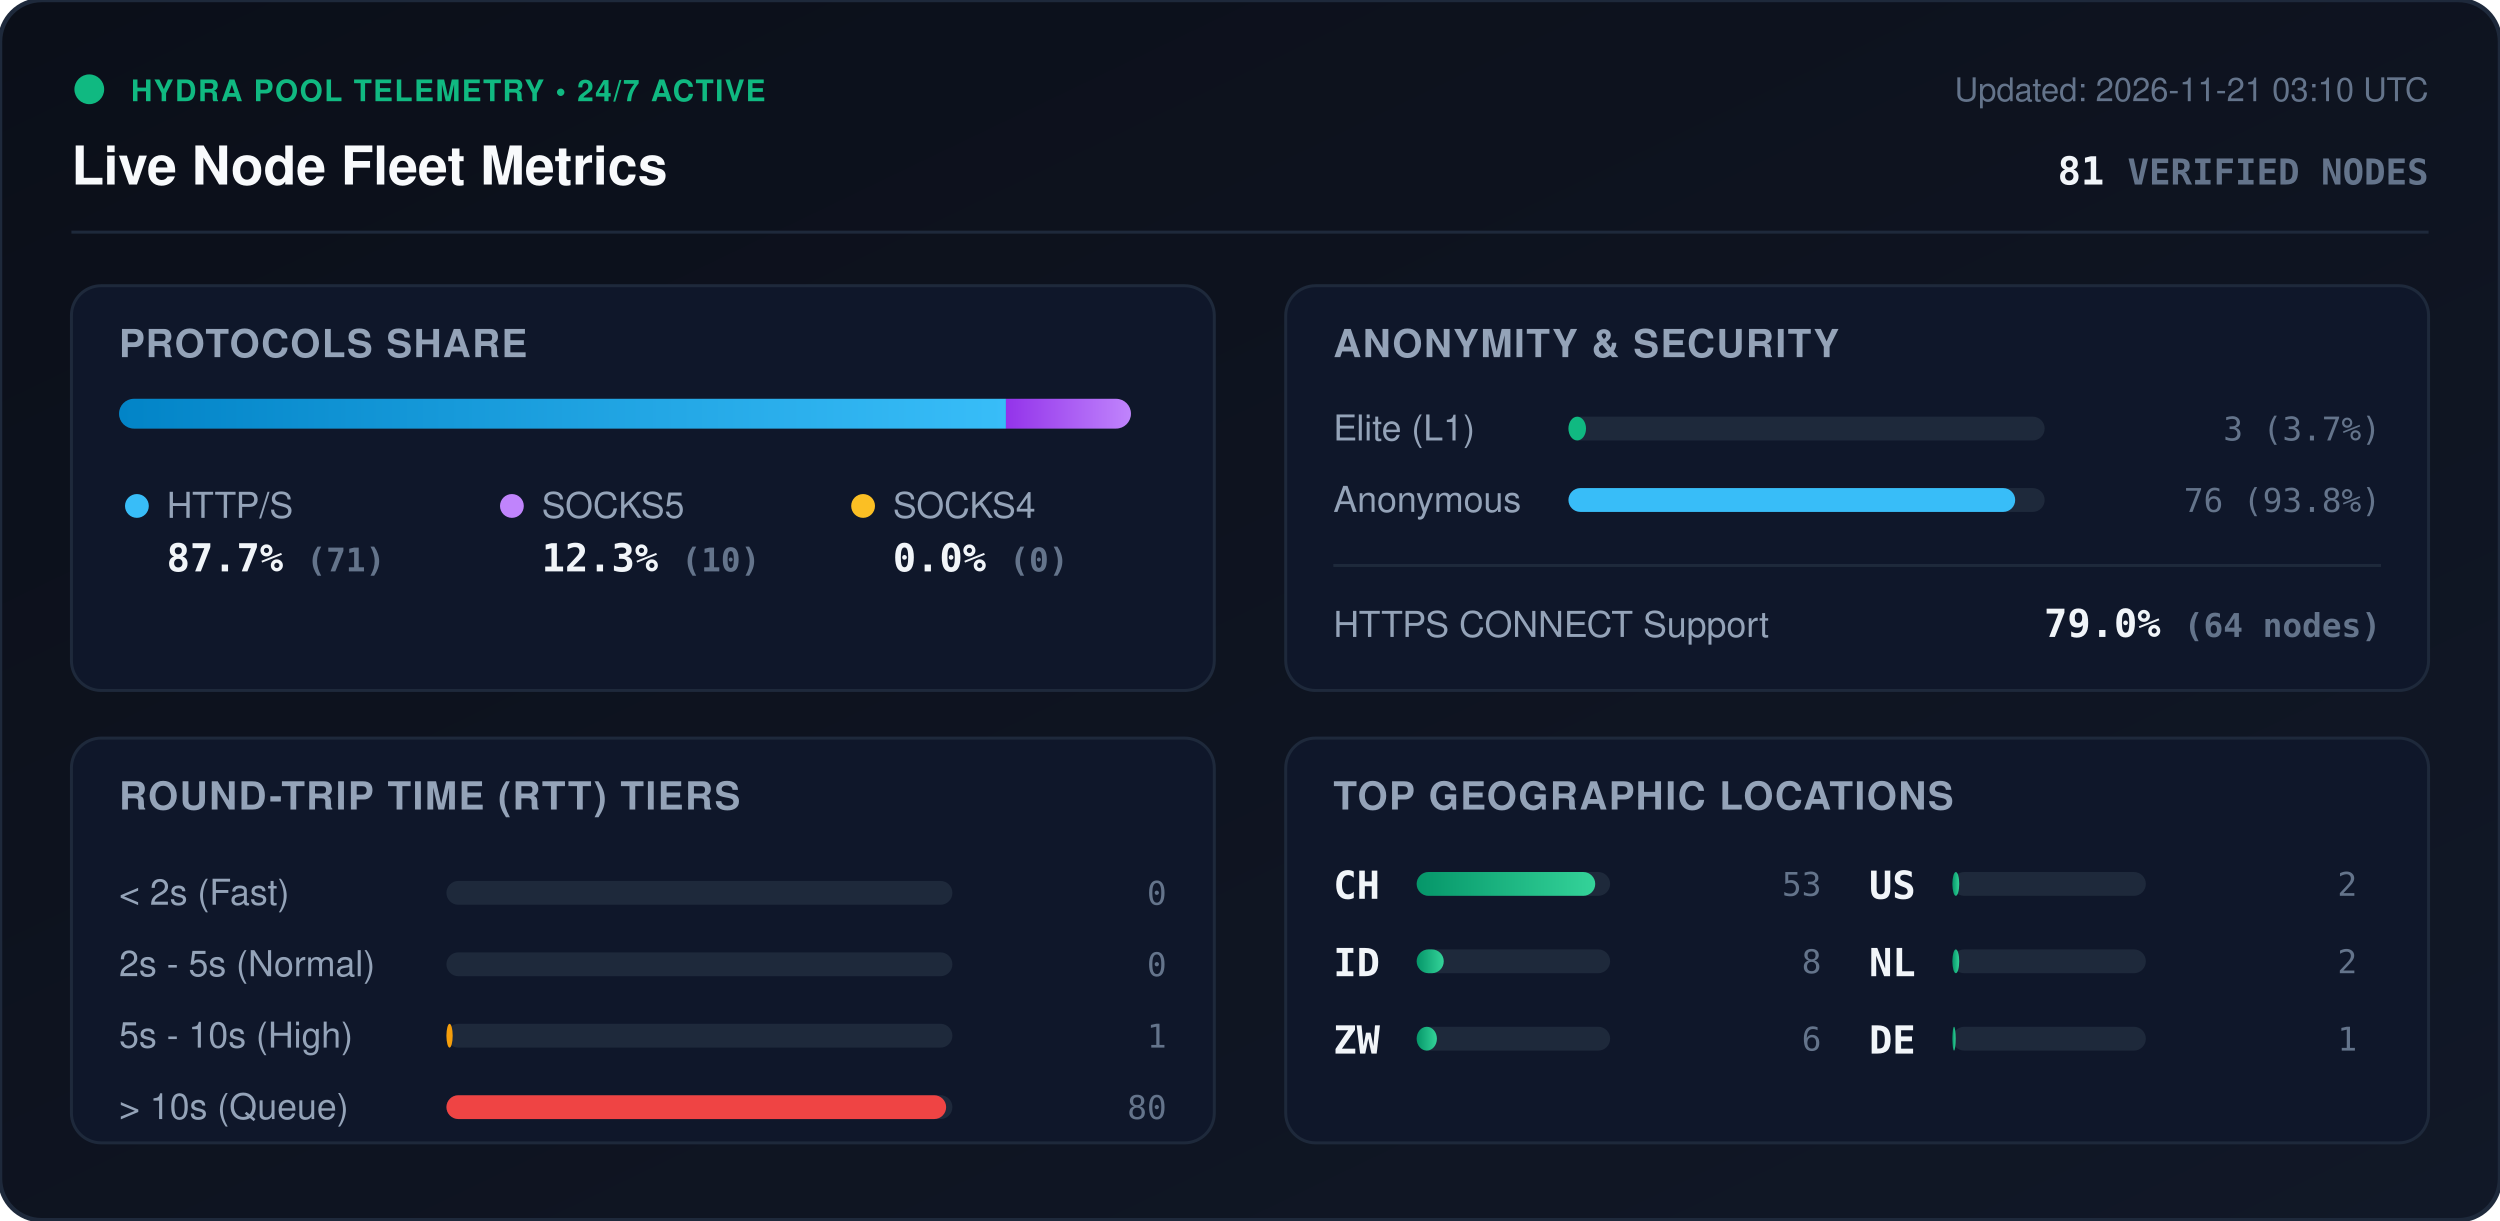
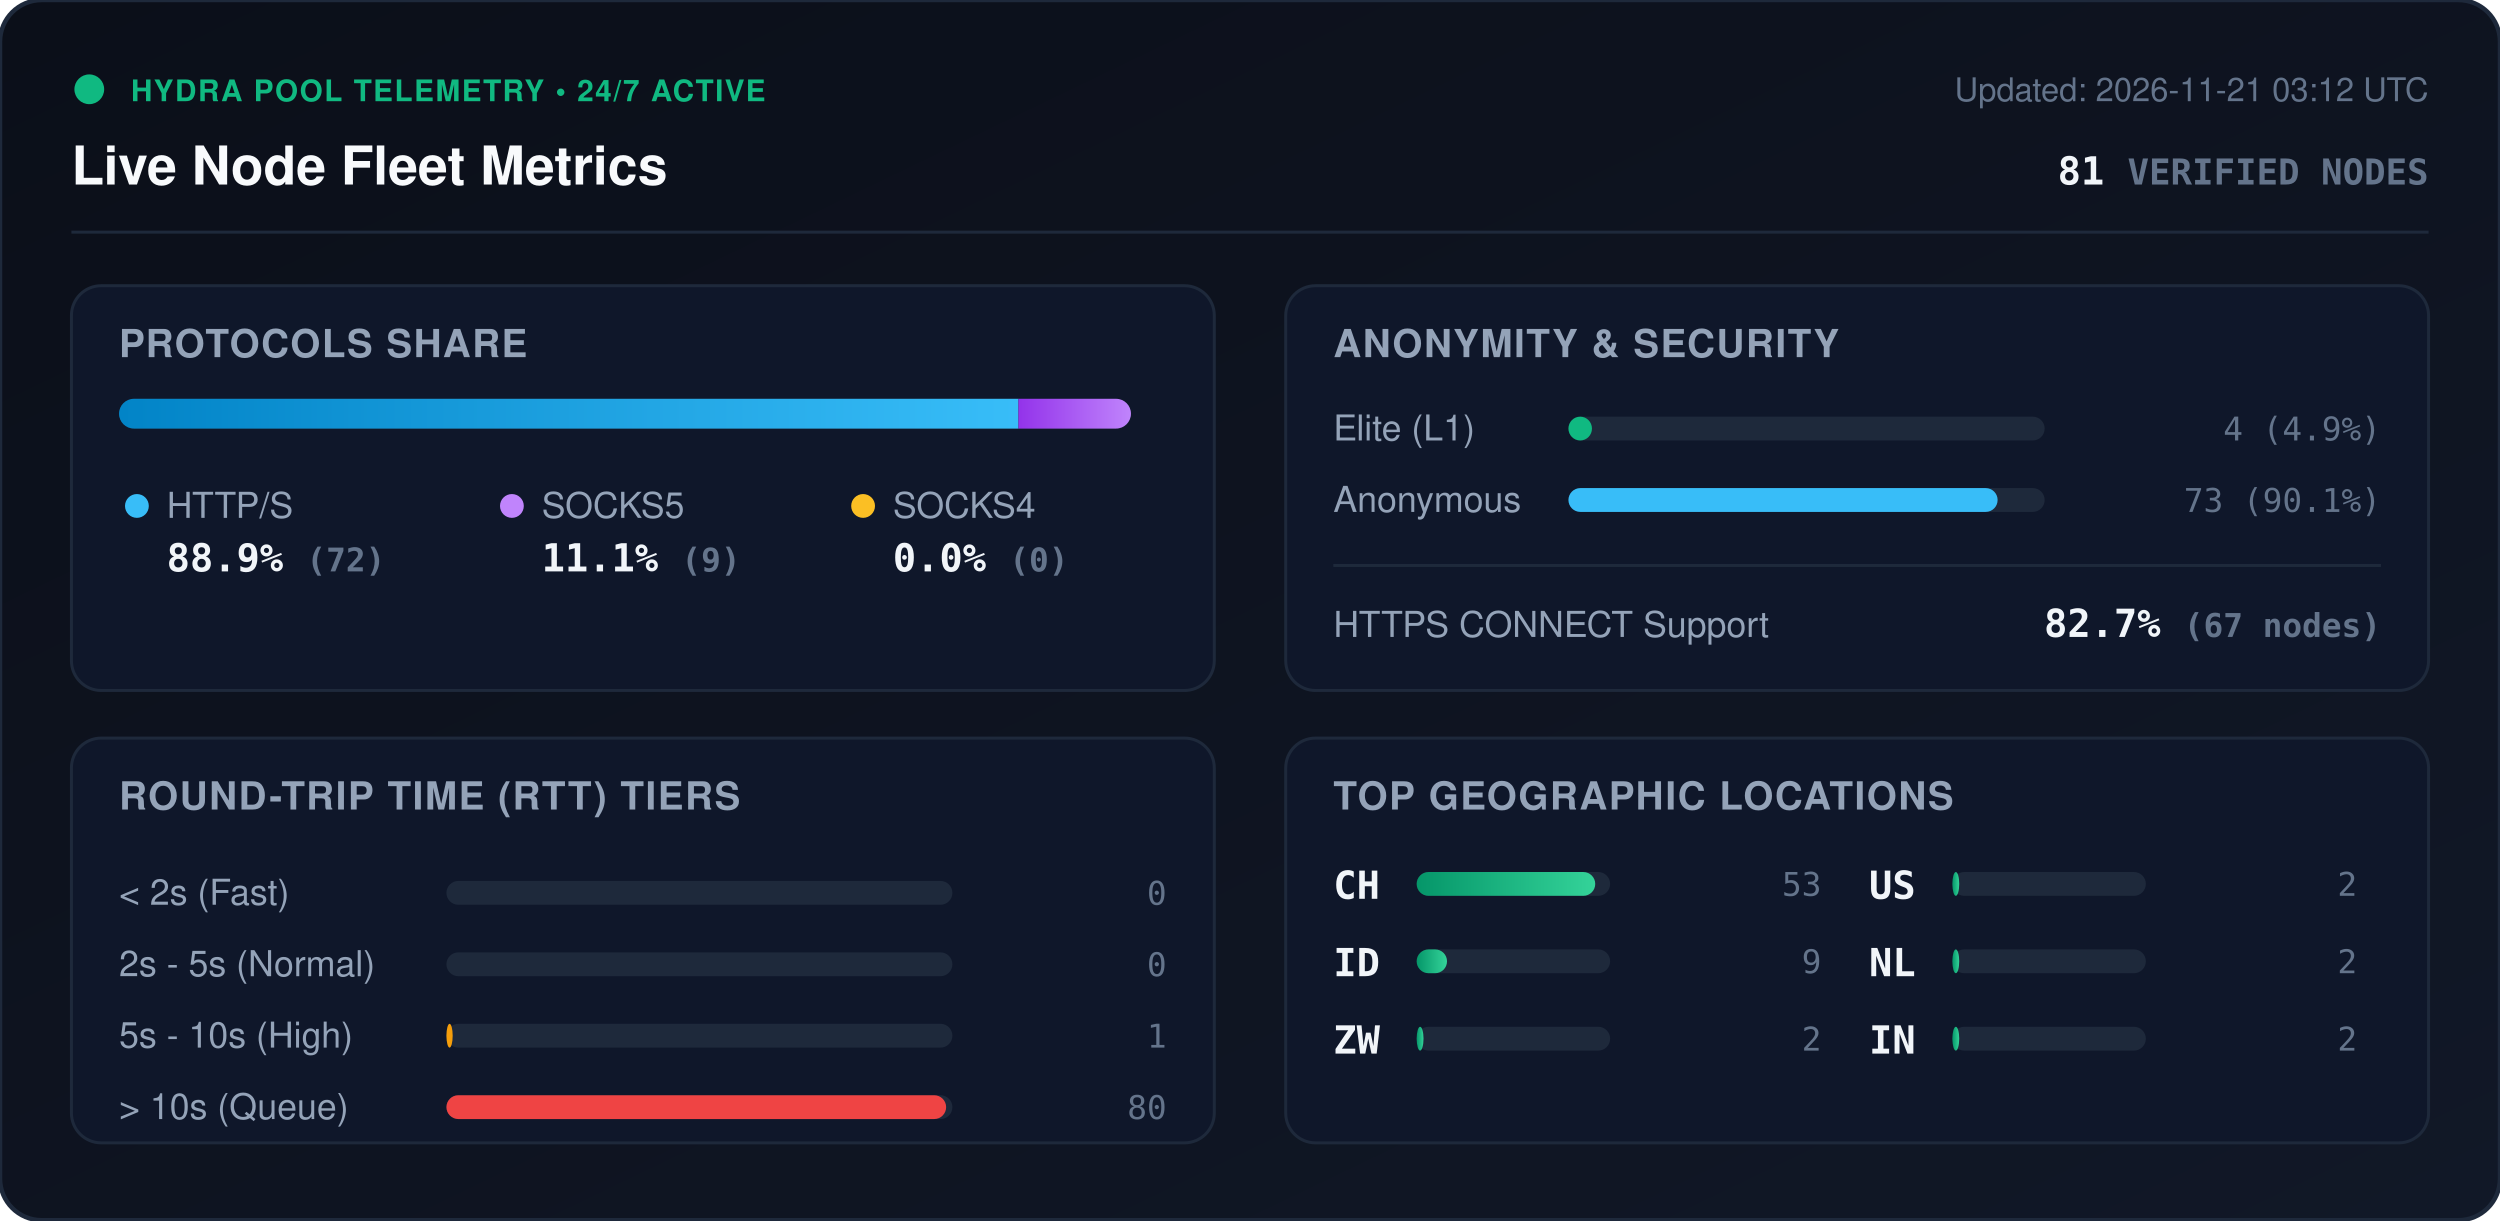
<svg xmlns="http://www.w3.org/2000/svg" viewBox="0 0 840 410" width="840" height="410" style="max-width: 100%; height: auto;">
  <defs>
    <linearGradient id="bg" x1="0%" y1="0%" x2="100%" y2="100%">
      <stop offset="0%" stop-color="#0b0f19" />
      <stop offset="100%" stop-color="#111827" />
    </linearGradient>
    <linearGradient id="bar-http" x1="0%" y1="0%" x2="100%" y2="0%">
      <stop offset="0%" stop-color="#0284c7" />
      <stop offset="100%" stop-color="#38bdf8" />
    </linearGradient>
    <linearGradient id="bar-socks5" x1="0%" y1="0%" x2="100%" y2="0%">
      <stop offset="0%" stop-color="#9333ea" />
      <stop offset="100%" stop-color="#c084fc" />
    </linearGradient>
    <linearGradient id="bar-socks4" x1="0%" y1="0%" x2="100%" y2="0%">
      <stop offset="0%" stop-color="#d97706" />
      <stop offset="100%" stop-color="#fbbf24" />
    </linearGradient>
    <linearGradient id="bar-green" x1="0%" y1="0%" x2="100%" y2="0%">
      <stop offset="0%" stop-color="#059669" />
      <stop offset="100%" stop-color="#34d399" />
    </linearGradient>
    <clipPath id="prog-track-clip">
      <rect width="340.0" height="10" rx="5" />
    </clipPath>
    <style>
      .title { font: 700 18px -apple-system, BlinkMacSystemFont, 'Segoe UI', Helvetica, Arial, sans-serif; fill: #f8fafc; }
      .sub { font: 500 11px -apple-system, BlinkMacSystemFont, 'Segoe UI', Helvetica, Arial, sans-serif; fill: #64748b; }
      .section-hdr { font: 600 13px -apple-system, BlinkMacSystemFont, 'Segoe UI', Helvetica, Arial, sans-serif; fill: #94a3b8; letter-spacing: 0.5px; }
      .metric-val { font: 700 13px -apple-system, BlinkMacSystemFont, 'Segoe UI', Helvetica, Arial, sans-serif; fill: #f1f5f9; }
      .metric-lbl { font: 500 12px -apple-system, BlinkMacSystemFont, 'Segoe UI', Helvetica, Arial, sans-serif; fill: #94a3b8; }
      .badge-txt { font: 700 10px -apple-system, BlinkMacSystemFont, 'Segoe UI', Helvetica, Arial, sans-serif; fill: #10b981; letter-spacing: 0.5px; }
      .mono { font-family: ui-monospace, SFMono-Regular, Menlo, Monaco, Consolas, monospace; }
      .pulse { animation: beacon 2s infinite ease-in-out; }
      @keyframes beacon { 0%, 100% { opacity: 1; } 50% { opacity: 0.35; } }
    </style>
  </defs>
  <rect width="840" height="410" rx="14" fill="url(#bg)" stroke="#1e293b" stroke-width="1.5" />
  <g transform="translate(24, 24)">
    <circle cx="6" cy="6" r="5" fill="#10b981" class="pulse" />
    <text x="20" y="10" class="badge-txt">HYDRA POOL TELEMETRY • 24/7 ACTIVE</text>
    <text x="0" y="38" class="title">Live Node Fleet Metrics</text>
-     <text x="792" y="10" text-anchor="end" class="sub">Updated: 2026-11-21 03:10 UTC</text>
+     <text x="792" y="10" text-anchor="end" class="sub">Updated: 2026-11-21 03:12 UTC</text>
    <text x="792" y="38" text-anchor="end" class="metric-val mono" fill="#38bdf8">81 <tspan font-size="12" fill="#64748b">VERIFIED NODES</tspan>
    </text>
  </g>
  <line x1="24" y1="78" x2="816" y2="78" stroke="#1e293b" stroke-width="1" />
  <g transform="translate(24, 96)">
    <rect width="384" height="136" rx="10" fill="#0f172a" stroke="#1e293b" />
    <text x="16" y="24" class="section-hdr">PROTOCOLS SHARE</text>
    <g transform="translate(16, 38)">
      <rect width="340.0" height="10" rx="5" fill="#1e293b" />
      <g clip-path="url(#prog-track-clip)">
-         <rect x="0" width="298.0" height="10" fill="url(#bar-http)" />
-         <rect x="298.0" width="42.0" height="10" fill="url(#bar-socks5)" />
+         <rect x="0" width="302.2" height="10" fill="url(#bar-http)" />
+         <rect x="302.2" width="37.8" height="10" fill="url(#bar-socks5)" />
        <rect x="340.0" width="0.0" height="10" fill="url(#bar-socks4)" />
      </g>
    </g>
    <g transform="translate(16, 68)">
      <circle cx="6" cy="6" r="4" fill="#38bdf8" />
      <text x="16" y="10" class="metric-lbl">HTTP/S</text>
-       <text x="16" y="28" class="metric-val mono">87.7% <tspan font-size="11" fill="#64748b">(71)</tspan>
+       <text x="16" y="28" class="metric-val mono">88.9% <tspan font-size="11" fill="#64748b">(72)</tspan>
      </text>
      <circle cx="132" cy="6" r="4" fill="#c084fc" />
      <text x="142" y="10" class="metric-lbl">SOCKS5</text>
-       <text x="142" y="28" class="metric-val mono">12.3% <tspan font-size="11" fill="#64748b">(10)</tspan>
+       <text x="142" y="28" class="metric-val mono">11.1% <tspan font-size="11" fill="#64748b">(9)</tspan>
      </text>
      <circle cx="250" cy="6" r="4" fill="#fbbf24" />
      <text x="260" y="10" class="metric-lbl">SOCKS4</text>
      <text x="260" y="28" class="metric-val mono">0.0% <tspan font-size="11" fill="#64748b">(0)</tspan>
      </text>
    </g>
  </g>
  <g transform="translate(432, 96)">
    <rect width="384" height="136" rx="10" fill="#0f172a" stroke="#1e293b" />
    <text x="16" y="24" class="section-hdr">ANONYMITY &amp; SECURITY</text>
    <text x="16" y="52" class="metric-lbl">Elite (L1)</text>
    <rect x="95" y="44" width="160" height="8" rx="4" fill="#1e293b" />
-     <rect x="95" y="44" width="5.9" height="8" rx="4" fill="#10b981" />
-     <text x="368" y="52" text-anchor="end" class="mono sub" fill="#e2e8f0">3 (3.7%)</text>
+     <rect x="95" y="44" width="7.9" height="8" rx="4" fill="#10b981" />
+     <text x="368" y="52" text-anchor="end" class="mono sub" fill="#e2e8f0">4 (4.9%)</text>
    <text x="16" y="76" class="metric-lbl">Anonymous</text>
    <rect x="95" y="68" width="160" height="8" rx="4" fill="#1e293b" />
-     <rect x="95" y="68" width="150.1" height="8" rx="4" fill="#38bdf8" />
-     <text x="368" y="76" text-anchor="end" class="mono sub" fill="#e2e8f0">76 (93.8%)</text>
+     <rect x="95" y="68" width="144.2" height="8" rx="4" fill="#38bdf8" />
+     <text x="368" y="76" text-anchor="end" class="mono sub" fill="#e2e8f0">73 (90.1%)</text>
    <line x1="16" y1="94" x2="368" y2="94" stroke="#1e293b" stroke-width="1" />
    <text x="16" y="118" class="metric-lbl">HTTPS CONNECT Support</text>
-     <text x="368" y="118" text-anchor="end" class="metric-val mono" fill="#34d399">79.0% <tspan font-size="11" fill="#64748b">(64 nodes)</tspan>
+     <text x="368" y="118" text-anchor="end" class="metric-val mono" fill="#34d399">82.7% <tspan font-size="11" fill="#64748b">(67 nodes)</tspan>
    </text>
  </g>
  <g transform="translate(24, 248)">
    <rect width="384" height="136" rx="10" fill="#0f172a" stroke="#1e293b" />
    <text x="16" y="24" class="section-hdr">ROUND-TRIP TIME (RTT) TIERS</text>
    <g transform="translate(16, 42)">
      <text x="0" y="14" class="metric-lbl">&lt; 2s (Fast)</text>
      <rect x="110" y="6" width="170" height="8" rx="4" fill="#1e293b" />
      <rect x="110" y="6" width="0.0" height="8" rx="4" fill="#10b981" />
      <text x="352" y="14" text-anchor="end" class="mono sub">0</text>
      <text x="0" y="38" class="metric-lbl">2s - 5s (Normal)</text>
      <rect x="110" y="30" width="170" height="8" rx="4" fill="#1e293b" />
      <rect x="110" y="30" width="0.0" height="8" rx="4" fill="#38bdf8" />
      <text x="352" y="38" text-anchor="end" class="mono sub">0</text>
      <text x="0" y="62" class="metric-lbl">5s - 10s (High)</text>
      <rect x="110" y="54" width="170" height="8" rx="4" fill="#1e293b" />
      <rect x="110" y="54" width="2.1" height="8" rx="4" fill="#f59e0b" />
      <text x="352" y="62" text-anchor="end" class="mono sub">1</text>
      <text x="0" y="86" class="metric-lbl">&gt; 10s (Queue)</text>
      <rect x="110" y="78" width="170" height="8" rx="4" fill="#1e293b" />
      <rect x="110" y="78" width="167.9" height="8" rx="4" fill="#ef4444" />
      <text x="352" y="86" text-anchor="end" class="mono sub">80</text>
    </g>
  </g>
  <g transform="translate(432, 248)">
    <rect width="384" height="136" rx="10" fill="#0f172a" stroke="#1e293b" />
    <text x="16" y="24" class="section-hdr">TOP GEOGRAPHIC LOCATIONS</text>
    <g transform="translate(16, 42)">
      <g transform="translate(0, 0)">
        <text x="0" y="12" class="mono metric-val" font-size="12">CH</text>
        <rect x="28" y="3" width="65" height="8" rx="4" fill="#1e293b" />
        <rect x="28" y="3" width="60.0" height="8" rx="4" fill="url(#bar-green)" />
        <text x="164" y="11" text-anchor="end" class="mono sub">53</text>
      </g>
      <g transform="translate(0, 26)">
        <text x="0" y="12" class="mono metric-val" font-size="12">ID</text>
        <rect x="28" y="3" width="65" height="8" rx="4" fill="#1e293b" />
-         <rect x="28" y="3" width="9.1" height="8" rx="4" fill="url(#bar-green)" />
-         <text x="164" y="11" text-anchor="end" class="mono sub">8</text>
+         <rect x="28" y="3" width="10.2" height="8" rx="4" fill="url(#bar-green)" />
+         <text x="164" y="11" text-anchor="end" class="mono sub">9</text>
      </g>
      <g transform="translate(0, 52)">
        <text x="0" y="12" class="mono metric-val" font-size="12">ZW</text>
        <rect x="28" y="3" width="65" height="8" rx="4" fill="#1e293b" />
-         <rect x="28" y="3" width="6.8" height="8" rx="4" fill="url(#bar-green)" />
-         <text x="164" y="11" text-anchor="end" class="mono sub">6</text>
+         <rect x="28" y="3" width="2.3" height="8" rx="4" fill="url(#bar-green)" />
+         <text x="164" y="11" text-anchor="end" class="mono sub">2</text>
      </g>
      <g transform="translate(180, 0)">
        <text x="0" y="12" class="mono metric-val" font-size="12">US</text>
        <rect x="28" y="3" width="65" height="8" rx="4" fill="#1e293b" />
        <rect x="28" y="3" width="2.3" height="8" rx="4" fill="url(#bar-green)" />
        <text x="164" y="11" text-anchor="end" class="mono sub">2</text>
      </g>
      <g transform="translate(180, 26)">
        <text x="0" y="12" class="mono metric-val" font-size="12">NL</text>
        <rect x="28" y="3" width="65" height="8" rx="4" fill="#1e293b" />
        <rect x="28" y="3" width="2.3" height="8" rx="4" fill="url(#bar-green)" />
        <text x="164" y="11" text-anchor="end" class="mono sub">2</text>
      </g>
      <g transform="translate(180, 52)">
-         <text x="0" y="12" class="mono metric-val" font-size="12">DE</text>
+         <text x="0" y="12" class="mono metric-val" font-size="12">IN</text>
        <rect x="28" y="3" width="65" height="8" rx="4" fill="#1e293b" />
-         <rect x="28" y="3" width="1.1" height="8" rx="4" fill="url(#bar-green)" />
-         <text x="164" y="11" text-anchor="end" class="mono sub">1</text>
+         <rect x="28" y="3" width="2.3" height="8" rx="4" fill="url(#bar-green)" />
+         <text x="164" y="11" text-anchor="end" class="mono sub">2</text>
      </g>
    </g>
  </g>
</svg>
